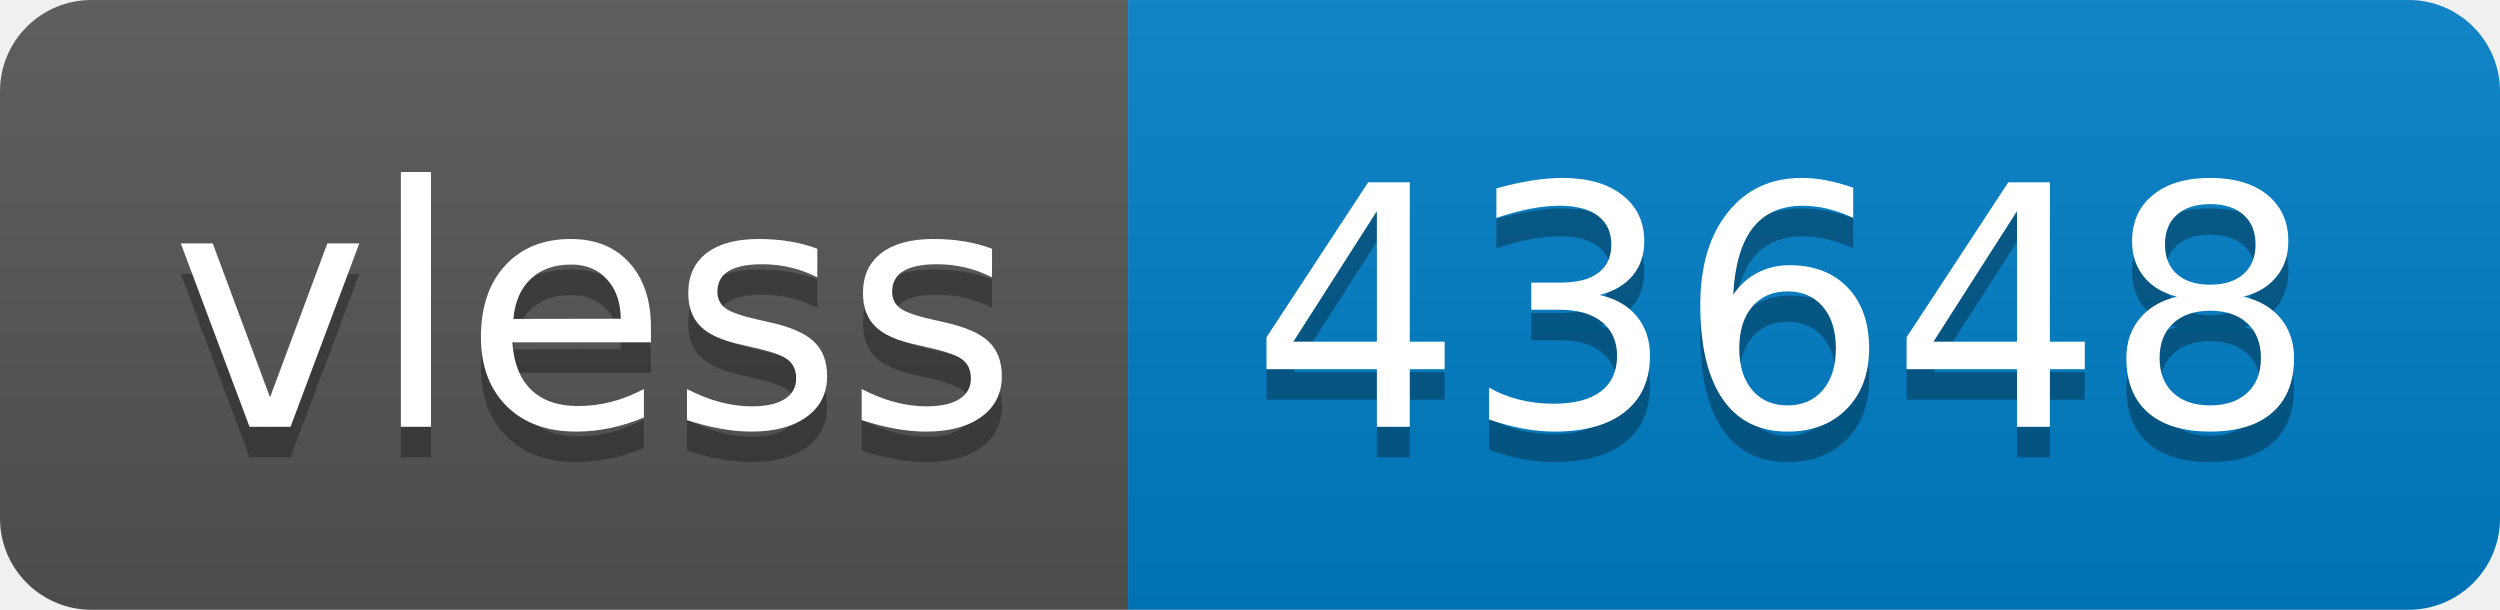
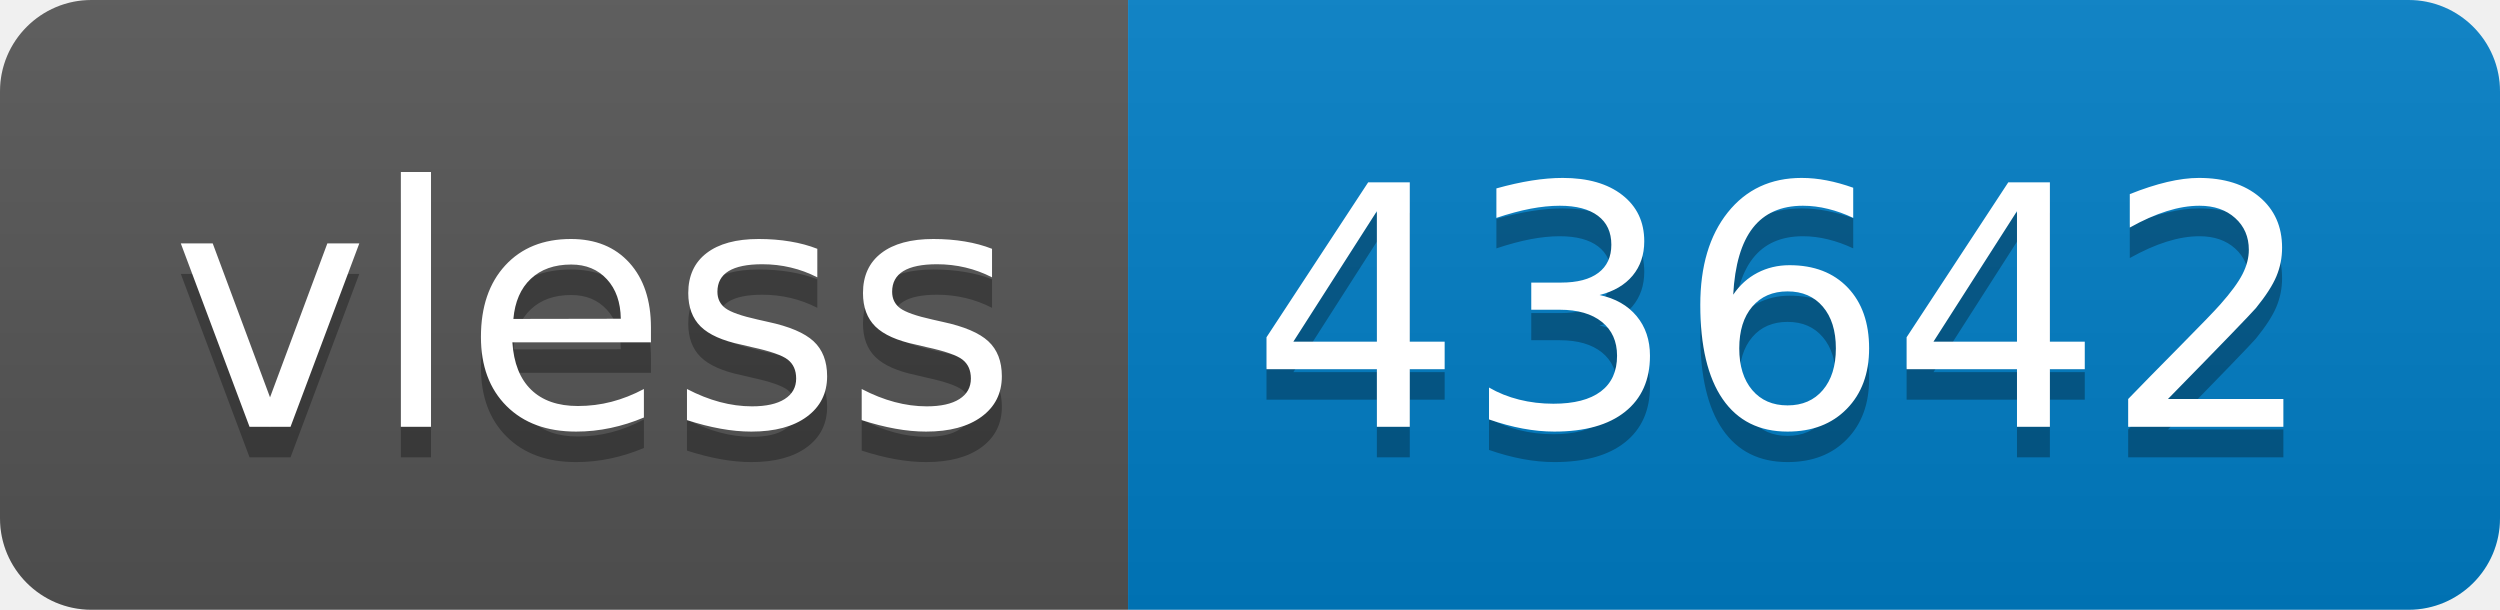
- <svg xmlns="http://www.w3.org/2000/svg" width="82" height="20" role="img" aria-label="vless: 43648">
+ <svg xmlns="http://www.w3.org/2000/svg" width="82" height="20" role="img" aria-label="vless: 43642">
  <linearGradient id="s" x2="0" y2="100%">
    <stop offset="0" stop-color="#bbb" stop-opacity=".1" />
    <stop offset="1" stop-opacity=".1" />
  </linearGradient>
  <clipPath id="r">
    <rect width="82" height="20" rx="3" fill="#fff" />
  </clipPath>
  <g clip-path="url(#r)">
    <rect width="37" height="20" fill="#555" />
    <rect x="37" width="45" height="20" fill="#007ec6" />
    <rect width="82" height="20" fill="url(#s)" />
  </g>
  <g fill="#fff" text-anchor="middle" font-family="Verdana,Geneva,DejaVu Sans,sans-serif" text-rendering="geometricPrecision" font-size="110">
    <text aria-hidden="true" x="195" y="150" fill="#010101" fill-opacity=".3" transform="scale(.1)" textLength="270">vless</text>
    <text x="195" y="140" transform="scale(.1)" fill="#fff" textLength="270">vless</text>
-     <text aria-hidden="true" x="585" y="150" fill="#010101" fill-opacity=".3" transform="scale(.1)" textLength="350">43648</text>
-     <text x="585" y="140" transform="scale(.1)" fill="#fff" textLength="350">43648</text>
+     <text aria-hidden="true" x="585" y="150" fill="#010101" fill-opacity=".3" transform="scale(.1)" textLength="350">43642</text>
+     <text x="585" y="140" transform="scale(.1)" fill="#fff" textLength="350">43642</text>
  </g>
</svg>
